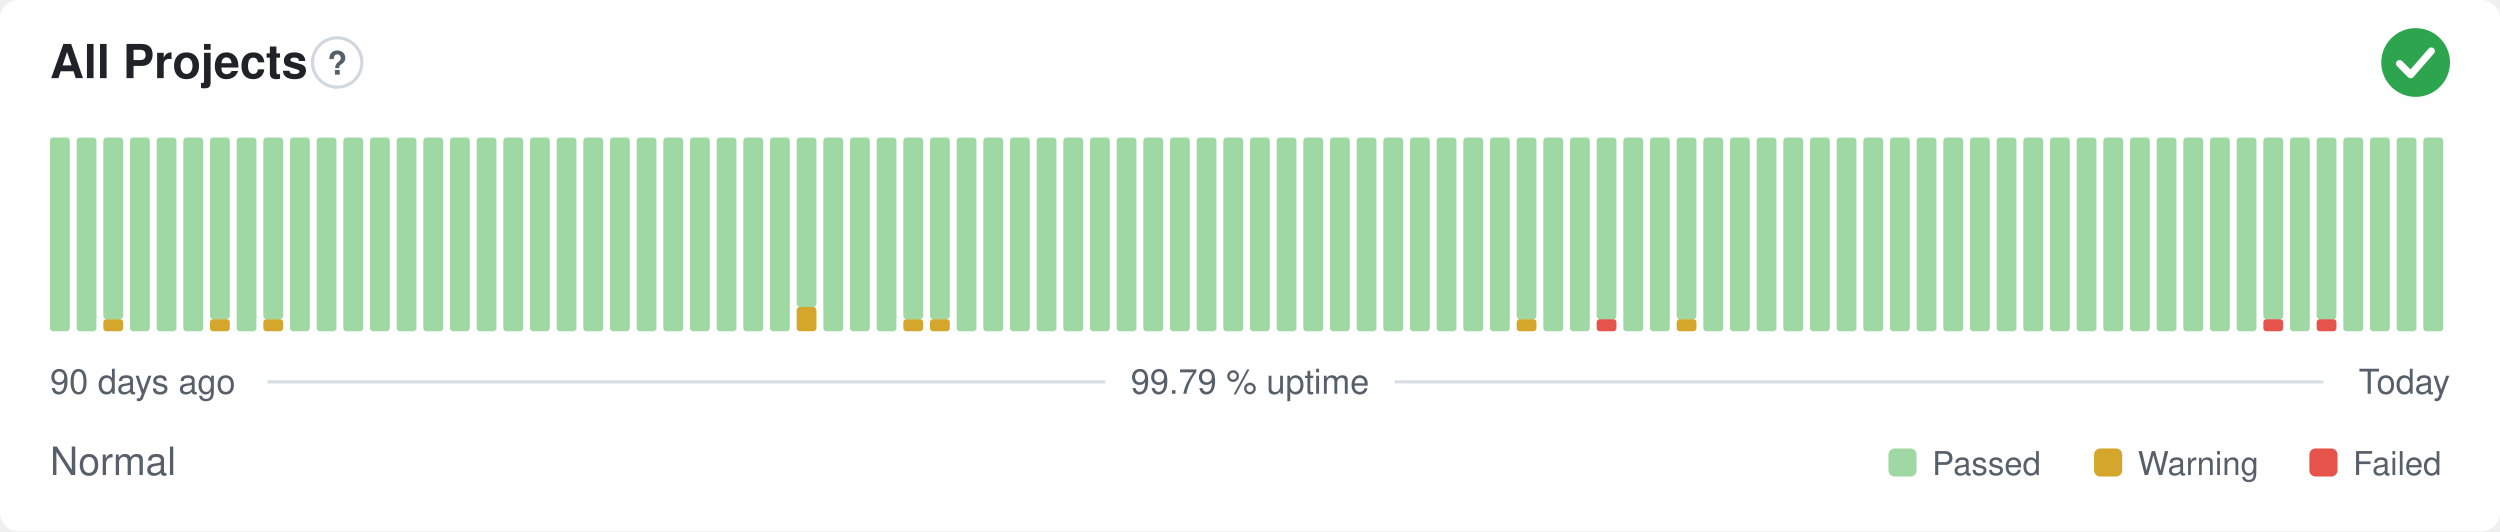
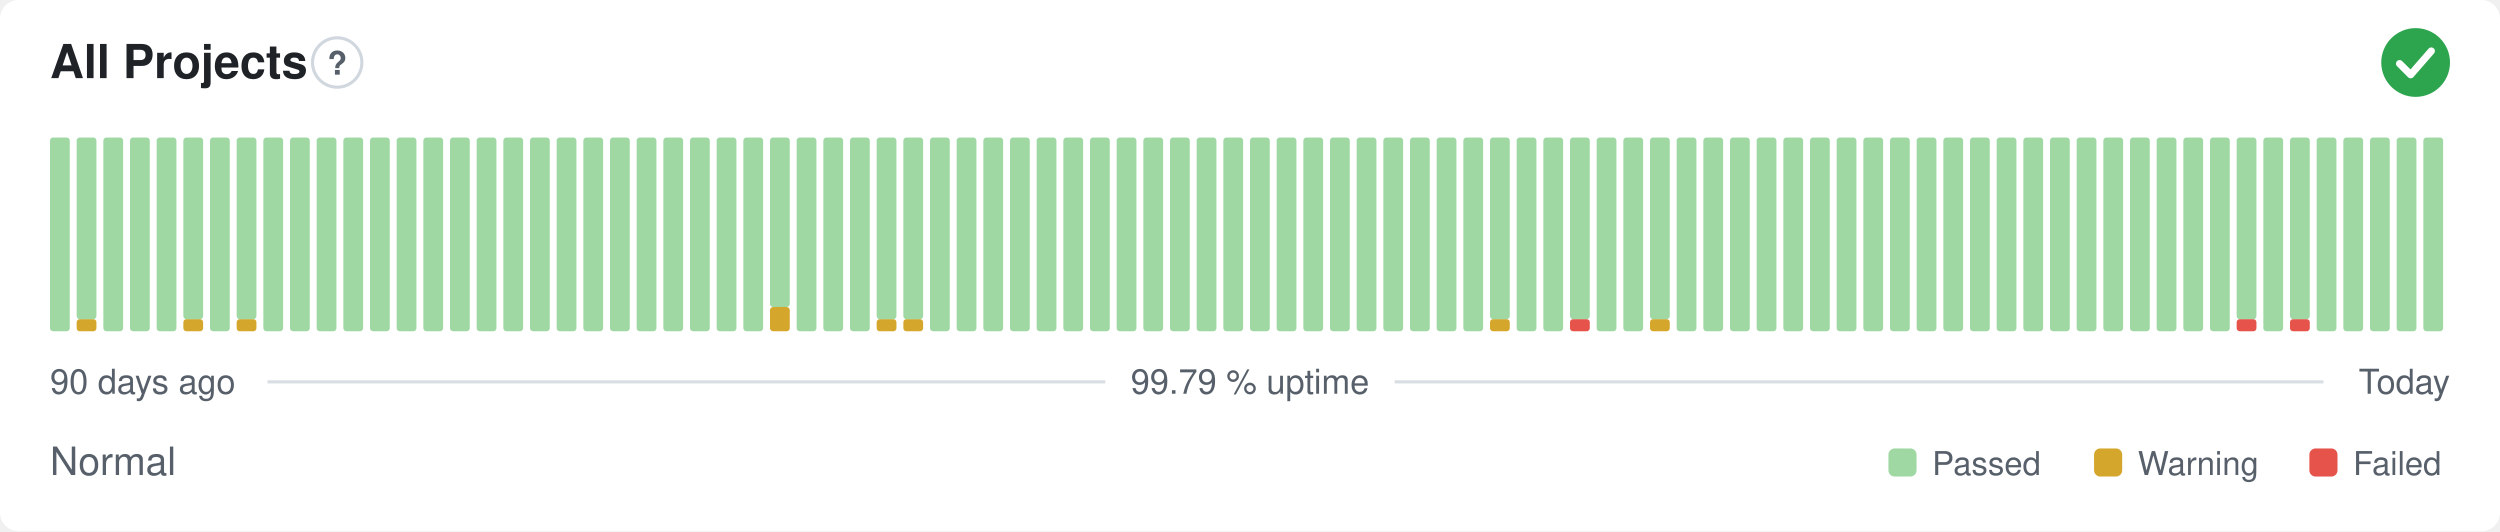
<svg xmlns="http://www.w3.org/2000/svg" width="800" height="170" viewBox="0 0 800 170" role="img" aria-label="All Projects: Normal, 99.79 % uptime over the last 90 days" font-family="-apple-system,BlinkMacSystemFont,'Segoe UI',Helvetica,Arial,sans-serif">
  <style>
    @media (prefers-color-scheme: dark) {
      .bg { fill: #0d1117 }
      .title { fill: #e6edf3 }
      .muted { fill: #8b949e }
      .hint { stroke: #30363d }
      .rule { stroke: #30363d }
      .nodata { fill: #21262d }
    }
  </style>
  <rect class="bg" width="800" height="170" rx="6" fill="#ffffff" />
  <text class="title" x="16" y="25" font-size="15" font-weight="600" fill="#1f2328">All Projects</text>
  <circle class="hint" cx="107.9" cy="20" r="7.9" fill="none" stroke="#d0d7de" stroke-width="1" />
  <text class="muted" x="107.9" y="23.9" text-anchor="middle" font-size="10.4" font-weight="700" fill="#57606a">?</text>
  <circle cx="773" cy="20" r="11" fill="#2da44e" />
  <path d="M767.87 20.37l3.54 3.54 6.60 -7.58" fill="none" stroke="#fff" stroke-width="2.31" stroke-linecap="round" stroke-linejoin="round" />
  <rect x="16.00" y="44.00" width="6.33" height="62.00" rx="1" fill="#9fd8a3" />
-   <rect x="24.53" y="44.00" width="6.33" height="62.00" rx="1" fill="#9fd8a3" />
-   <rect x="33.07" y="102.13" width="6.33" height="3.88" rx="1" fill="#d4a72c" />
-   <rect x="33.07" y="44.00" width="6.33" height="58.13" rx="1" fill="#9fd8a3" />
+   <rect x="24.53" y="102.13" width="6.33" height="3.88" rx="1" fill="#d4a72c" />
+   <rect x="24.53" y="44.00" width="6.33" height="58.13" rx="1" fill="#9fd8a3" />
+   <rect x="33.07" y="44.00" width="6.33" height="62.00" rx="1" fill="#9fd8a3" />
  <rect x="41.60" y="44.00" width="6.33" height="62.00" rx="1" fill="#9fd8a3" />
  <rect x="50.13" y="44.00" width="6.33" height="62.00" rx="1" fill="#9fd8a3" />
-   <rect x="58.67" y="44.00" width="6.33" height="62.00" rx="1" fill="#9fd8a3" />
-   <rect x="67.20" y="102.13" width="6.33" height="3.88" rx="1" fill="#d4a72c" />
-   <rect x="67.20" y="44.00" width="6.33" height="58.13" rx="1" fill="#9fd8a3" />
-   <rect x="75.73" y="44.00" width="6.33" height="62.00" rx="1" fill="#9fd8a3" />
-   <rect x="84.27" y="102.13" width="6.33" height="3.88" rx="1" fill="#d4a72c" />
-   <rect x="84.27" y="44.00" width="6.33" height="58.13" rx="1" fill="#9fd8a3" />
+   <rect x="58.67" y="102.13" width="6.33" height="3.88" rx="1" fill="#d4a72c" />
+   <rect x="58.67" y="44.00" width="6.33" height="58.13" rx="1" fill="#9fd8a3" />
+   <rect x="67.20" y="44.00" width="6.33" height="62.00" rx="1" fill="#9fd8a3" />
+   <rect x="75.73" y="102.13" width="6.33" height="3.88" rx="1" fill="#d4a72c" />
+   <rect x="75.73" y="44.00" width="6.33" height="58.13" rx="1" fill="#9fd8a3" />
+   <rect x="84.27" y="44.00" width="6.33" height="62.00" rx="1" fill="#9fd8a3" />
  <rect x="92.80" y="44.00" width="6.33" height="62.00" rx="1" fill="#9fd8a3" />
  <rect x="101.33" y="44.00" width="6.33" height="62.00" rx="1" fill="#9fd8a3" />
  <rect x="109.87" y="44.00" width="6.33" height="62.00" rx="1" fill="#9fd8a3" />
  <rect x="118.40" y="44.00" width="6.33" height="62.00" rx="1" fill="#9fd8a3" />
  <rect x="126.93" y="44.00" width="6.33" height="62.00" rx="1" fill="#9fd8a3" />
  <rect x="135.47" y="44.00" width="6.33" height="62.00" rx="1" fill="#9fd8a3" />
  <rect x="144.00" y="44.00" width="6.33" height="62.00" rx="1" fill="#9fd8a3" />
  <rect x="152.53" y="44.00" width="6.33" height="62.00" rx="1" fill="#9fd8a3" />
  <rect x="161.07" y="44.00" width="6.33" height="62.00" rx="1" fill="#9fd8a3" />
  <rect x="169.60" y="44.00" width="6.33" height="62.00" rx="1" fill="#9fd8a3" />
  <rect x="178.13" y="44.00" width="6.33" height="62.00" rx="1" fill="#9fd8a3" />
  <rect x="186.67" y="44.00" width="6.33" height="62.00" rx="1" fill="#9fd8a3" />
  <rect x="195.20" y="44.00" width="6.33" height="62.00" rx="1" fill="#9fd8a3" />
  <rect x="203.73" y="44.00" width="6.33" height="62.00" rx="1" fill="#9fd8a3" />
  <rect x="212.27" y="44.00" width="6.33" height="62.00" rx="1" fill="#9fd8a3" />
  <rect x="220.80" y="44.00" width="6.33" height="62.00" rx="1" fill="#9fd8a3" />
  <rect x="229.33" y="44.00" width="6.33" height="62.00" rx="1" fill="#9fd8a3" />
  <rect x="237.87" y="44.00" width="6.33" height="62.00" rx="1" fill="#9fd8a3" />
-   <rect x="246.40" y="44.00" width="6.33" height="62.00" rx="1" fill="#9fd8a3" />
-   <rect x="254.93" y="98.25" width="6.33" height="7.75" rx="1" fill="#d4a72c" />
-   <rect x="254.93" y="44.00" width="6.33" height="54.25" rx="1" fill="#9fd8a3" />
+   <rect x="246.40" y="98.25" width="6.33" height="7.75" rx="1" fill="#d4a72c" />
+   <rect x="246.40" y="44.00" width="6.33" height="54.25" rx="1" fill="#9fd8a3" />
+   <rect x="254.93" y="44.00" width="6.33" height="62.00" rx="1" fill="#9fd8a3" />
  <rect x="263.47" y="44.00" width="6.33" height="62.00" rx="1" fill="#9fd8a3" />
  <rect x="272.00" y="44.00" width="6.33" height="62.00" rx="1" fill="#9fd8a3" />
-   <rect x="280.53" y="44.00" width="6.33" height="62.00" rx="1" fill="#9fd8a3" />
+   <rect x="280.53" y="102.13" width="6.33" height="3.88" rx="1" fill="#d4a72c" />
+   <rect x="280.53" y="44.00" width="6.33" height="58.13" rx="1" fill="#9fd8a3" />
  <rect x="289.07" y="102.13" width="6.33" height="3.88" rx="1" fill="#d4a72c" />
  <rect x="289.07" y="44.00" width="6.33" height="58.13" rx="1" fill="#9fd8a3" />
-   <rect x="297.60" y="102.13" width="6.33" height="3.88" rx="1" fill="#d4a72c" />
-   <rect x="297.60" y="44.00" width="6.33" height="58.13" rx="1" fill="#9fd8a3" />
+   <rect x="297.60" y="44.00" width="6.33" height="62.00" rx="1" fill="#9fd8a3" />
  <rect x="306.13" y="44.00" width="6.33" height="62.00" rx="1" fill="#9fd8a3" />
  <rect x="314.67" y="44.00" width="6.33" height="62.00" rx="1" fill="#9fd8a3" />
  <rect x="323.20" y="44.00" width="6.33" height="62.00" rx="1" fill="#9fd8a3" />
  <rect x="331.73" y="44.00" width="6.33" height="62.00" rx="1" fill="#9fd8a3" />
  <rect x="340.27" y="44.00" width="6.33" height="62.00" rx="1" fill="#9fd8a3" />
  <rect x="348.80" y="44.00" width="6.33" height="62.00" rx="1" fill="#9fd8a3" />
  <rect x="357.33" y="44.00" width="6.33" height="62.00" rx="1" fill="#9fd8a3" />
  <rect x="365.87" y="44.00" width="6.33" height="62.00" rx="1" fill="#9fd8a3" />
  <rect x="374.40" y="44.00" width="6.33" height="62.00" rx="1" fill="#9fd8a3" />
  <rect x="382.93" y="44.00" width="6.33" height="62.00" rx="1" fill="#9fd8a3" />
  <rect x="391.47" y="44.00" width="6.33" height="62.00" rx="1" fill="#9fd8a3" />
  <rect x="400.00" y="44.00" width="6.33" height="62.00" rx="1" fill="#9fd8a3" />
  <rect x="408.53" y="44.00" width="6.33" height="62.00" rx="1" fill="#9fd8a3" />
  <rect x="417.07" y="44.00" width="6.33" height="62.00" rx="1" fill="#9fd8a3" />
  <rect x="425.60" y="44.00" width="6.33" height="62.00" rx="1" fill="#9fd8a3" />
  <rect x="434.13" y="44.00" width="6.33" height="62.00" rx="1" fill="#9fd8a3" />
  <rect x="442.67" y="44.00" width="6.33" height="62.00" rx="1" fill="#9fd8a3" />
  <rect x="451.20" y="44.00" width="6.33" height="62.00" rx="1" fill="#9fd8a3" />
  <rect x="459.73" y="44.00" width="6.33" height="62.00" rx="1" fill="#9fd8a3" />
  <rect x="468.27" y="44.00" width="6.33" height="62.00" rx="1" fill="#9fd8a3" />
-   <rect x="476.80" y="44.00" width="6.33" height="62.00" rx="1" fill="#9fd8a3" />
-   <rect x="485.33" y="102.13" width="6.33" height="3.88" rx="1" fill="#d4a72c" />
-   <rect x="485.33" y="44.00" width="6.33" height="58.13" rx="1" fill="#9fd8a3" />
+   <rect x="476.80" y="102.13" width="6.33" height="3.88" rx="1" fill="#d4a72c" />
+   <rect x="476.80" y="44.00" width="6.33" height="58.13" rx="1" fill="#9fd8a3" />
+   <rect x="485.33" y="44.00" width="6.33" height="62.00" rx="1" fill="#9fd8a3" />
  <rect x="493.87" y="44.00" width="6.33" height="62.00" rx="1" fill="#9fd8a3" />
-   <rect x="502.40" y="44.00" width="6.33" height="62.00" rx="1" fill="#9fd8a3" />
-   <rect x="510.93" y="102.13" width="6.33" height="3.88" rx="1" fill="#e5534b" />
-   <rect x="510.93" y="44.00" width="6.33" height="58.13" rx="1" fill="#9fd8a3" />
+   <rect x="502.40" y="102.13" width="6.33" height="3.88" rx="1" fill="#e5534b" />
+   <rect x="502.40" y="44.00" width="6.33" height="58.13" rx="1" fill="#9fd8a3" />
+   <rect x="510.93" y="44.00" width="6.33" height="62.00" rx="1" fill="#9fd8a3" />
  <rect x="519.47" y="44.00" width="6.33" height="62.00" rx="1" fill="#9fd8a3" />
-   <rect x="528.00" y="44.00" width="6.33" height="62.00" rx="1" fill="#9fd8a3" />
-   <rect x="536.53" y="102.13" width="6.33" height="3.88" rx="1" fill="#d4a72c" />
-   <rect x="536.53" y="44.00" width="6.33" height="58.13" rx="1" fill="#9fd8a3" />
+   <rect x="528.00" y="102.13" width="6.33" height="3.88" rx="1" fill="#d4a72c" />
+   <rect x="528.00" y="44.00" width="6.33" height="58.13" rx="1" fill="#9fd8a3" />
+   <rect x="536.53" y="44.00" width="6.33" height="62.00" rx="1" fill="#9fd8a3" />
  <rect x="545.07" y="44.00" width="6.33" height="62.00" rx="1" fill="#9fd8a3" />
  <rect x="553.60" y="44.00" width="6.33" height="62.00" rx="1" fill="#9fd8a3" />
  <rect x="562.13" y="44.00" width="6.33" height="62.00" rx="1" fill="#9fd8a3" />
  <rect x="570.67" y="44.00" width="6.33" height="62.00" rx="1" fill="#9fd8a3" />
  <rect x="579.20" y="44.00" width="6.33" height="62.00" rx="1" fill="#9fd8a3" />
  <rect x="587.73" y="44.00" width="6.33" height="62.00" rx="1" fill="#9fd8a3" />
  <rect x="596.27" y="44.00" width="6.33" height="62.00" rx="1" fill="#9fd8a3" />
  <rect x="604.80" y="44.00" width="6.33" height="62.00" rx="1" fill="#9fd8a3" />
  <rect x="613.33" y="44.00" width="6.33" height="62.00" rx="1" fill="#9fd8a3" />
  <rect x="621.87" y="44.00" width="6.33" height="62.00" rx="1" fill="#9fd8a3" />
  <rect x="630.40" y="44.00" width="6.33" height="62.00" rx="1" fill="#9fd8a3" />
  <rect x="638.93" y="44.00" width="6.33" height="62.00" rx="1" fill="#9fd8a3" />
  <rect x="647.47" y="44.00" width="6.33" height="62.00" rx="1" fill="#9fd8a3" />
  <rect x="656.00" y="44.00" width="6.33" height="62.00" rx="1" fill="#9fd8a3" />
  <rect x="664.53" y="44.00" width="6.33" height="62.00" rx="1" fill="#9fd8a3" />
  <rect x="673.07" y="44.00" width="6.33" height="62.00" rx="1" fill="#9fd8a3" />
  <rect x="681.60" y="44.00" width="6.33" height="62.00" rx="1" fill="#9fd8a3" />
  <rect x="690.13" y="44.00" width="6.33" height="62.00" rx="1" fill="#9fd8a3" />
  <rect x="698.67" y="44.00" width="6.33" height="62.00" rx="1" fill="#9fd8a3" />
  <rect x="707.20" y="44.00" width="6.33" height="62.00" rx="1" fill="#9fd8a3" />
-   <rect x="715.73" y="44.00" width="6.33" height="62.00" rx="1" fill="#9fd8a3" />
-   <rect x="724.27" y="102.13" width="6.33" height="3.88" rx="1" fill="#e5534b" />
-   <rect x="724.27" y="44.00" width="6.33" height="58.13" rx="1" fill="#9fd8a3" />
-   <rect x="732.80" y="44.00" width="6.33" height="62.00" rx="1" fill="#9fd8a3" />
-   <rect x="741.33" y="102.13" width="6.33" height="3.88" rx="1" fill="#e5534b" />
-   <rect x="741.33" y="44.00" width="6.33" height="58.13" rx="1" fill="#9fd8a3" />
+   <rect x="715.73" y="102.13" width="6.33" height="3.88" rx="1" fill="#e5534b" />
+   <rect x="715.73" y="44.00" width="6.33" height="58.13" rx="1" fill="#9fd8a3" />
+   <rect x="724.27" y="44.00" width="6.33" height="62.00" rx="1" fill="#9fd8a3" />
+   <rect x="732.80" y="102.13" width="6.33" height="3.88" rx="1" fill="#e5534b" />
+   <rect x="732.80" y="44.00" width="6.33" height="58.13" rx="1" fill="#9fd8a3" />
+   <rect x="741.33" y="44.00" width="6.33" height="62.00" rx="1" fill="#9fd8a3" />
  <rect x="749.87" y="44.00" width="6.33" height="62.00" rx="1" fill="#9fd8a3" />
  <rect x="758.40" y="44.00" width="6.33" height="62.00" rx="1" fill="#9fd8a3" />
  <rect x="766.93" y="44.00" width="6.33" height="62.00" rx="1" fill="#9fd8a3" />
  <rect x="775.47" y="44.00" width="6.33" height="62.00" rx="1" fill="#9fd8a3" />
  <text class="muted" x="16" y="126" font-size="11" fill="#57606a">90 days ago</text>
  <text class="muted" x="400" y="126" text-anchor="middle" font-size="11" fill="#57606a">99.79 % uptime</text>
  <text class="muted" x="784" y="126" text-anchor="end" font-size="11" fill="#57606a">Today</text>
  <line class="rule" x1="85.6" y1="122.2" x2="353.7" y2="122.2" stroke="#d8dee4" stroke-width="1" />
  <line class="rule" x1="446.3" y1="122.2" x2="743.5" y2="122.2" stroke="#d8dee4" stroke-width="1" />
  <text class="muted" x="16" y="152" font-size="12.5" fill="#57606a">Normal</text>
  <rect x="604.3" y="143.5" width="9.0" height="9.0" rx="2" fill="#9fd8a3" />
  <text class="muted" x="618.3" y="152" font-size="10.5" fill="#57606a">Passed</text>
  <rect x="670.1" y="143.5" width="9.0" height="9.0" rx="2" fill="#d4a72c" />
  <text class="muted" x="684.1" y="152" font-size="10.5" fill="#57606a">Warning</text>
  <rect x="739.0" y="143.5" width="9.0" height="9.0" rx="2" fill="#e5534b" />
  <text class="muted" x="753.0" y="152" font-size="10.5" fill="#57606a">Failed</text>
</svg>
